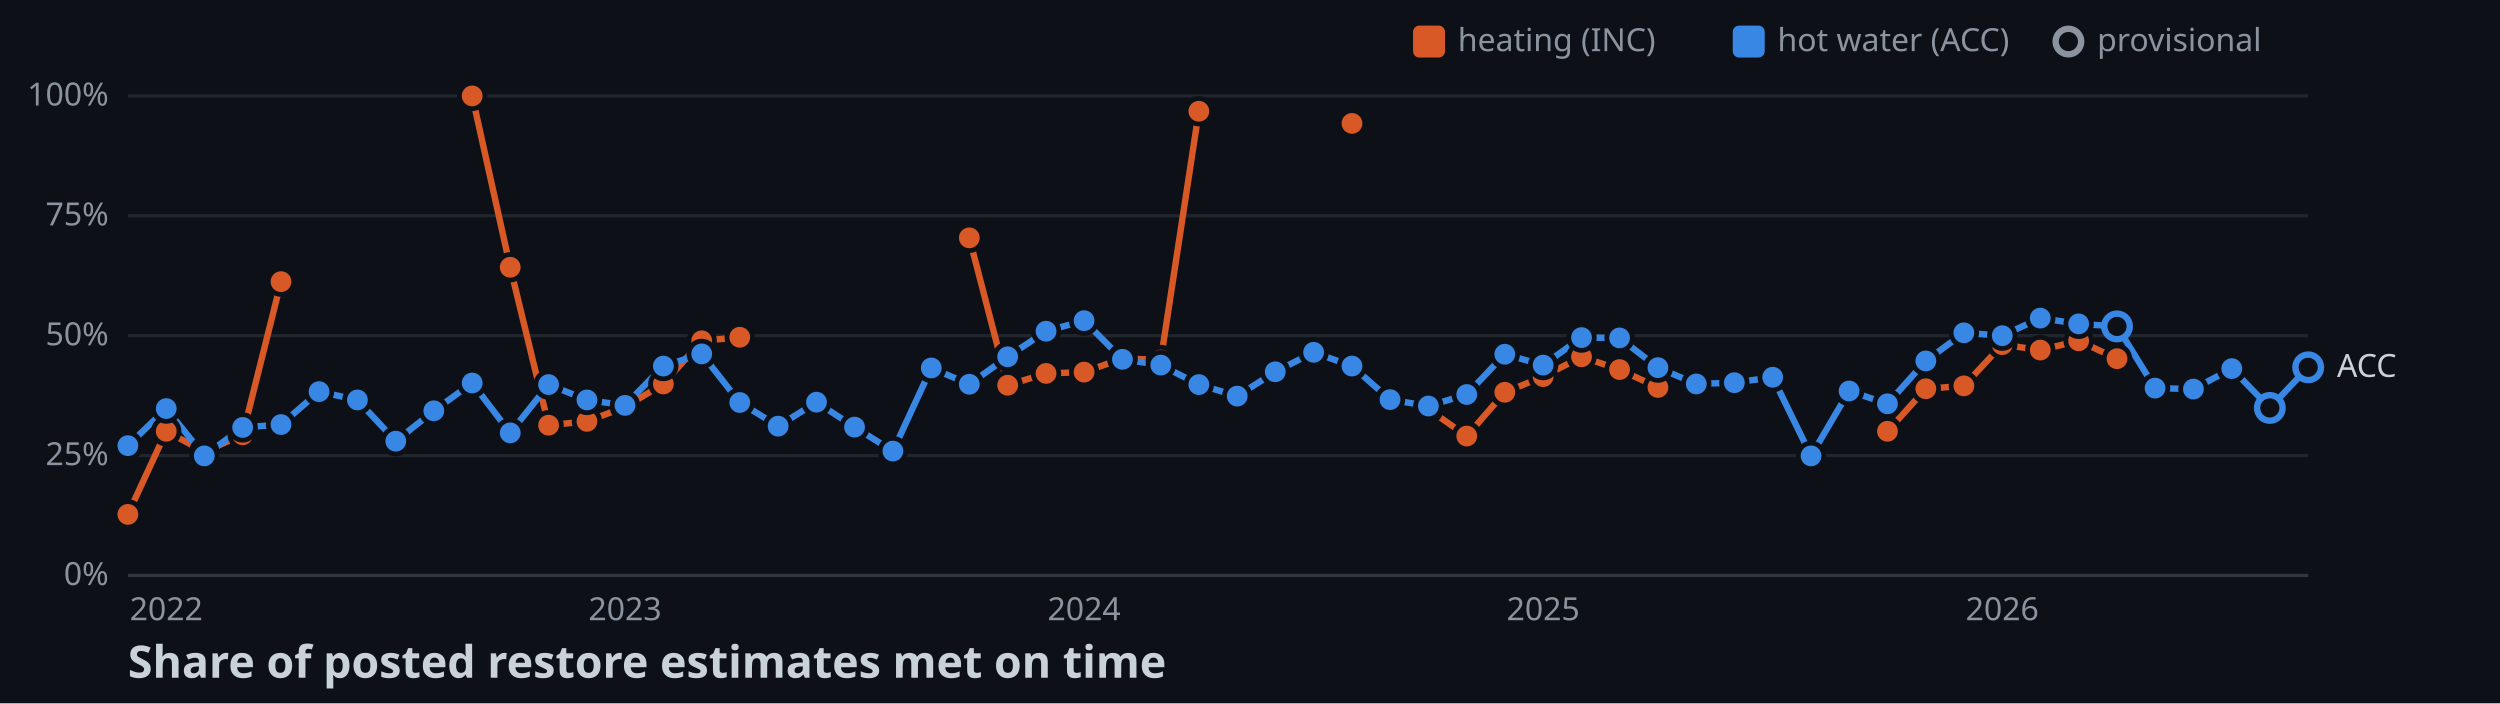
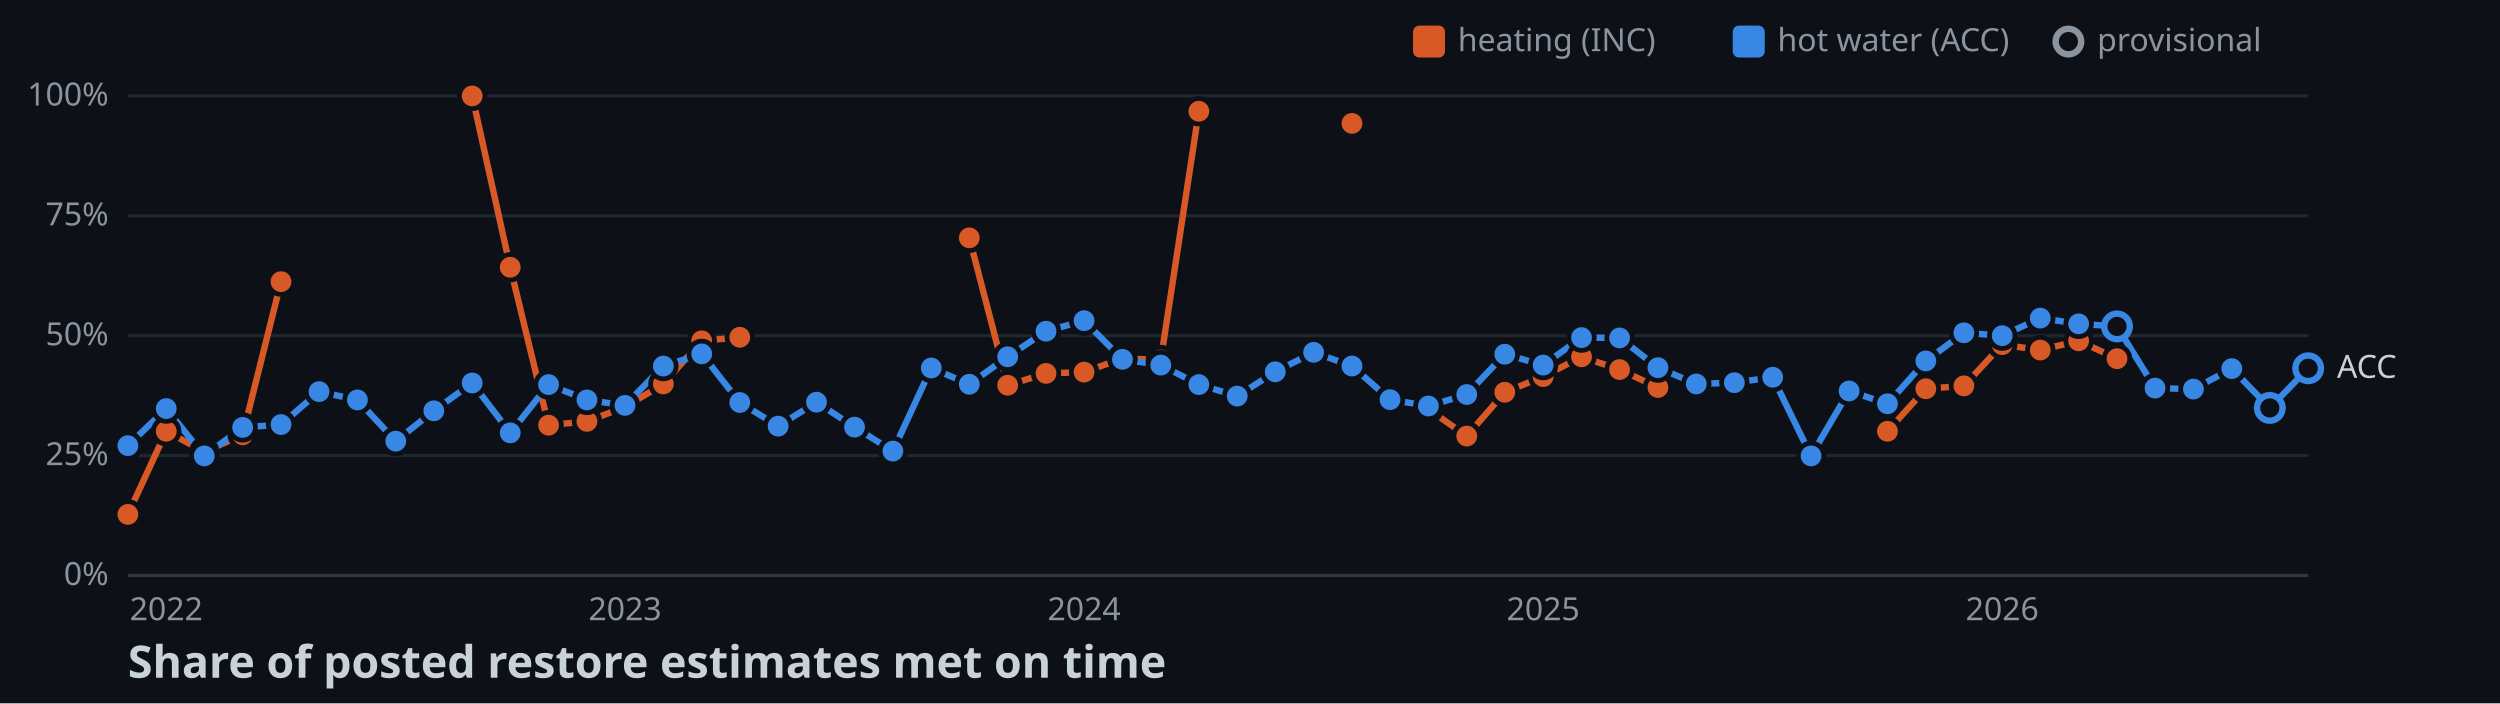
<svg xmlns="http://www.w3.org/2000/svg" width="782" height="220">
  <style>
    .axis { font: 10px sans-serif; fill: #8b949e; }
    .label { font: 10px sans-serif; fill: #c9d1d9; paint-order: stroke; stroke: #0d1117; stroke-width: 3px; }
    .title { font: bold 14px sans-serif; fill: #c9d1d9; }
  </style>
  <rect width="100%" height="100%" fill="#0d1117" />
  <line x1="40" y1="180" x2="722" y2="180" stroke="#30363d" />
  <text x="34" y="183" text-anchor="end" class="axis">0%</text>
  <line x1="40" y1="142.5" x2="722" y2="142.5" stroke="#21262d" />
  <text x="34" y="145.5" text-anchor="end" class="axis">25%</text>
  <line x1="40" y1="105" x2="722" y2="105" stroke="#21262d" />
  <text x="34" y="108" text-anchor="end" class="axis">50%</text>
  <line x1="40" y1="67.5" x2="722" y2="67.5" stroke="#21262d" />
  <text x="34" y="70.5" text-anchor="end" class="axis">75%</text>
  <line x1="40" y1="30" x2="722" y2="30" stroke="#21262d" />
  <text x="34" y="33" text-anchor="end" class="axis">100%</text>
  <text x="52" y="194" text-anchor="middle" class="axis">2022</text>
  <text x="195.5" y="194" text-anchor="middle" class="axis">2023</text>
  <text x="339.1" y="194" text-anchor="middle" class="axis">2024</text>
  <text x="482.7" y="194" text-anchor="middle" class="axis">2025</text>
  <text x="626.3" y="194" text-anchor="middle" class="axis">2026</text>
  <polyline points="40,160.9 52,134.9 63.9,141.3 75.9,136 87.9,88.1" fill="none" stroke-width="2" stroke="#d95926" />
  <polyline points="147.7,30 159.6,83.6 171.6,133 183.6,131.8 195.5,127.3 207.5,120.1 219.5,106.6 231.4,105.5" fill="none" stroke-width="2" stroke="#d95926" />
  <polyline points="303.2,74.4 315.2,120.5 327.2,116.8 339.1,116.4 351.1,112.1 363.1,112.6 375,34.8" fill="none" stroke-width="2" stroke="#d95926" />
  <polyline points="446.8,128 458.8,136.4 470.7,122.7 482.7,117.8 494.7,111.6 506.6,115.6 518.6,121.2" fill="none" stroke-width="2" stroke="#d95926" />
  <polyline points="590.4,134.9 602.4,121.6 614.3,120.7 626.3,107.8 638.2,109.5 650.2,106.6 662.2,112.2" fill="none" stroke-width="2" stroke="#d95926" />
-   <polyline points="40,139.4 52,127.8 63.9,142.6 75.9,133.7 87.9,132.8 99.8,122.5 111.8,125.1 123.8,138 135.7,128.5 147.7,119.8 159.6,135.4 171.6,120.3 183.6,125.1 195.5,126.8 207.5,114.5 219.5,110.7 231.4,125.9 243.4,133.3 255.4,125.8 267.3,133.6 279.3,141.1 291.3,115.1 303.2,120.2 315.2,111.6 327.2,103.6 339.1,100.3 351.1,112.4 363.1,114.2 375,120.3 387,123.9 398.9,116.3 410.9,110.2 422.9,114.5 434.8,125 446.8,127 458.8,123.4 470.7,110.8 482.7,114.2 494.7,105.6 506.6,105.7 518.6,115 530.6,120.1 542.5,119.7 554.5,118 566.5,142.6 578.4,122.3 590.4,126.3 602.4,112.9 614.3,104.1 626.3,105 638.2,99.5 650.2,101.3 662.2,102.1 674.1,121.4 686.1,121.7 698.1,115.3 710,127.6 722,114.9" fill="none" stroke-width="2" stroke="#3987e5" />
+   <polyline points="40,139.4 52,127.8 63.9,142.6 75.9,133.7 87.9,132.8 99.8,122.5 111.8,125.1 123.8,138 135.7,128.5 147.7,119.8 159.6,135.4 171.6,120.3 183.6,125.1 195.5,126.8 207.5,114.5 219.5,110.7 231.4,125.9 243.4,133.3 255.4,125.8 267.3,133.6 279.3,141.1 291.3,115.1 303.2,120.2 315.2,111.6 327.2,103.6 339.1,100.3 351.1,112.4 363.1,114.2 375,120.3 387,123.9 398.9,116.3 410.9,110.2 422.9,114.5 434.8,125 446.8,127 458.8,123.4 470.7,110.8 482.7,114.2 494.7,105.6 506.6,105.7 518.6,115 530.6,120.1 542.5,119.7 554.5,118 566.5,142.6 578.4,122.3 590.4,126.3 602.4,112.9 614.3,104.1 626.3,105 638.2,99.5 650.2,101.3 662.2,102.1 674.1,121.4 686.1,121.7 698.1,115.3 710,127.6 722,115.2" fill="none" stroke-width="2" stroke="#3987e5" />
  <circle cx="40" cy="160.9" r="4" stroke="#0d1117" stroke-width="1.5" fill="#d95926" />
  <circle cx="52" cy="134.9" r="4" stroke="#0d1117" stroke-width="1.5" fill="#d95926" />
  <circle cx="63.9" cy="141.3" r="4" stroke="#0d1117" stroke-width="1.5" fill="#d95926" />
  <circle cx="75.9" cy="136" r="4" stroke="#0d1117" stroke-width="1.5" fill="#d95926" />
  <circle cx="87.9" cy="88.1" r="4" stroke="#0d1117" stroke-width="1.5" fill="#d95926" />
  <circle cx="147.7" cy="30" r="4" stroke="#0d1117" stroke-width="1.5" fill="#d95926" />
  <circle cx="159.6" cy="83.6" r="4" stroke="#0d1117" stroke-width="1.5" fill="#d95926" />
  <circle cx="171.6" cy="133" r="4" stroke="#0d1117" stroke-width="1.5" fill="#d95926" />
  <circle cx="183.6" cy="131.8" r="4" stroke="#0d1117" stroke-width="1.5" fill="#d95926" />
  <circle cx="195.5" cy="127.3" r="4" stroke="#0d1117" stroke-width="1.5" fill="#d95926" />
  <circle cx="207.5" cy="120.1" r="4" stroke="#0d1117" stroke-width="1.5" fill="#d95926" />
  <circle cx="219.5" cy="106.6" r="4" stroke="#0d1117" stroke-width="1.5" fill="#d95926" />
  <circle cx="231.4" cy="105.5" r="4" stroke="#0d1117" stroke-width="1.5" fill="#d95926" />
  <circle cx="303.2" cy="74.4" r="4" stroke="#0d1117" stroke-width="1.5" fill="#d95926" />
  <circle cx="315.2" cy="120.5" r="4" stroke="#0d1117" stroke-width="1.5" fill="#d95926" />
  <circle cx="327.2" cy="116.8" r="4" stroke="#0d1117" stroke-width="1.5" fill="#d95926" />
  <circle cx="339.1" cy="116.4" r="4" stroke="#0d1117" stroke-width="1.5" fill="#d95926" />
  <circle cx="351.1" cy="112.1" r="4" stroke="#0d1117" stroke-width="1.5" fill="#d95926" />
  <circle cx="363.1" cy="112.6" r="4" stroke="#0d1117" stroke-width="1.5" fill="#d95926" />
  <circle cx="375" cy="34.8" r="4" stroke="#0d1117" stroke-width="1.5" fill="#d95926" />
  <circle cx="422.9" cy="38.6" r="4" stroke="#0d1117" stroke-width="1.5" fill="#d95926" />
  <circle cx="446.8" cy="128" r="4" stroke="#0d1117" stroke-width="1.5" fill="#d95926" />
  <circle cx="458.8" cy="136.4" r="4" stroke="#0d1117" stroke-width="1.5" fill="#d95926" />
  <circle cx="470.7" cy="122.7" r="4" stroke="#0d1117" stroke-width="1.5" fill="#d95926" />
  <circle cx="482.7" cy="117.8" r="4" stroke="#0d1117" stroke-width="1.5" fill="#d95926" />
  <circle cx="494.7" cy="111.6" r="4" stroke="#0d1117" stroke-width="1.5" fill="#d95926" />
  <circle cx="506.6" cy="115.6" r="4" stroke="#0d1117" stroke-width="1.5" fill="#d95926" />
  <circle cx="518.6" cy="121.2" r="4" stroke="#0d1117" stroke-width="1.5" fill="#d95926" />
  <circle cx="590.4" cy="134.9" r="4" stroke="#0d1117" stroke-width="1.5" fill="#d95926" />
  <circle cx="602.4" cy="121.6" r="4" stroke="#0d1117" stroke-width="1.5" fill="#d95926" />
  <circle cx="614.3" cy="120.7" r="4" stroke="#0d1117" stroke-width="1.5" fill="#d95926" />
  <circle cx="626.3" cy="107.8" r="4" stroke="#0d1117" stroke-width="1.5" fill="#d95926" />
  <circle cx="638.2" cy="109.5" r="4" stroke="#0d1117" stroke-width="1.5" fill="#d95926" />
  <circle cx="650.2" cy="106.6" r="4" stroke="#0d1117" stroke-width="1.5" fill="#d95926" />
  <circle cx="662.2" cy="112.2" r="4" stroke="#0d1117" stroke-width="1.5" fill="#d95926" />
  <circle cx="40" cy="139.4" r="4" stroke="#0d1117" stroke-width="1.5" fill="#3987e5" />
  <circle cx="52" cy="127.8" r="4" stroke="#0d1117" stroke-width="1.5" fill="#3987e5" />
  <circle cx="63.9" cy="142.6" r="4" stroke="#0d1117" stroke-width="1.5" fill="#3987e5" />
  <circle cx="75.9" cy="133.7" r="4" stroke="#0d1117" stroke-width="1.5" fill="#3987e5" />
  <circle cx="87.9" cy="132.8" r="4" stroke="#0d1117" stroke-width="1.5" fill="#3987e5" />
  <circle cx="99.8" cy="122.5" r="4" stroke="#0d1117" stroke-width="1.5" fill="#3987e5" />
  <circle cx="111.8" cy="125.1" r="4" stroke="#0d1117" stroke-width="1.5" fill="#3987e5" />
  <circle cx="123.8" cy="138" r="4" stroke="#0d1117" stroke-width="1.5" fill="#3987e5" />
  <circle cx="135.7" cy="128.5" r="4" stroke="#0d1117" stroke-width="1.5" fill="#3987e5" />
  <circle cx="147.7" cy="119.8" r="4" stroke="#0d1117" stroke-width="1.5" fill="#3987e5" />
  <circle cx="159.6" cy="135.4" r="4" stroke="#0d1117" stroke-width="1.5" fill="#3987e5" />
  <circle cx="171.6" cy="120.3" r="4" stroke="#0d1117" stroke-width="1.5" fill="#3987e5" />
  <circle cx="183.6" cy="125.1" r="4" stroke="#0d1117" stroke-width="1.5" fill="#3987e5" />
  <circle cx="195.5" cy="126.8" r="4" stroke="#0d1117" stroke-width="1.5" fill="#3987e5" />
  <circle cx="207.5" cy="114.5" r="4" stroke="#0d1117" stroke-width="1.5" fill="#3987e5" />
  <circle cx="219.5" cy="110.7" r="4" stroke="#0d1117" stroke-width="1.5" fill="#3987e5" />
  <circle cx="231.4" cy="125.9" r="4" stroke="#0d1117" stroke-width="1.5" fill="#3987e5" />
  <circle cx="243.4" cy="133.3" r="4" stroke="#0d1117" stroke-width="1.5" fill="#3987e5" />
  <circle cx="255.4" cy="125.8" r="4" stroke="#0d1117" stroke-width="1.5" fill="#3987e5" />
  <circle cx="267.3" cy="133.6" r="4" stroke="#0d1117" stroke-width="1.5" fill="#3987e5" />
  <circle cx="279.3" cy="141.1" r="4" stroke="#0d1117" stroke-width="1.5" fill="#3987e5" />
  <circle cx="291.3" cy="115.1" r="4" stroke="#0d1117" stroke-width="1.5" fill="#3987e5" />
  <circle cx="303.2" cy="120.2" r="4" stroke="#0d1117" stroke-width="1.5" fill="#3987e5" />
  <circle cx="315.2" cy="111.6" r="4" stroke="#0d1117" stroke-width="1.5" fill="#3987e5" />
  <circle cx="327.2" cy="103.6" r="4" stroke="#0d1117" stroke-width="1.5" fill="#3987e5" />
  <circle cx="339.1" cy="100.3" r="4" stroke="#0d1117" stroke-width="1.5" fill="#3987e5" />
  <circle cx="351.1" cy="112.4" r="4" stroke="#0d1117" stroke-width="1.5" fill="#3987e5" />
  <circle cx="363.1" cy="114.2" r="4" stroke="#0d1117" stroke-width="1.5" fill="#3987e5" />
  <circle cx="375" cy="120.3" r="4" stroke="#0d1117" stroke-width="1.5" fill="#3987e5" />
  <circle cx="387" cy="123.9" r="4" stroke="#0d1117" stroke-width="1.5" fill="#3987e5" />
  <circle cx="398.9" cy="116.3" r="4" stroke="#0d1117" stroke-width="1.5" fill="#3987e5" />
  <circle cx="410.9" cy="110.2" r="4" stroke="#0d1117" stroke-width="1.5" fill="#3987e5" />
  <circle cx="422.9" cy="114.5" r="4" stroke="#0d1117" stroke-width="1.5" fill="#3987e5" />
  <circle cx="434.8" cy="125" r="4" stroke="#0d1117" stroke-width="1.5" fill="#3987e5" />
  <circle cx="446.8" cy="127" r="4" stroke="#0d1117" stroke-width="1.5" fill="#3987e5" />
  <circle cx="458.8" cy="123.4" r="4" stroke="#0d1117" stroke-width="1.5" fill="#3987e5" />
  <circle cx="470.7" cy="110.8" r="4" stroke="#0d1117" stroke-width="1.5" fill="#3987e5" />
  <circle cx="482.7" cy="114.2" r="4" stroke="#0d1117" stroke-width="1.5" fill="#3987e5" />
  <circle cx="494.7" cy="105.6" r="4" stroke="#0d1117" stroke-width="1.5" fill="#3987e5" />
  <circle cx="506.6" cy="105.7" r="4" stroke="#0d1117" stroke-width="1.5" fill="#3987e5" />
  <circle cx="518.6" cy="115" r="4" stroke="#0d1117" stroke-width="1.5" fill="#3987e5" />
  <circle cx="530.6" cy="120.1" r="4" stroke="#0d1117" stroke-width="1.5" fill="#3987e5" />
  <circle cx="542.5" cy="119.7" r="4" stroke="#0d1117" stroke-width="1.5" fill="#3987e5" />
  <circle cx="554.5" cy="118" r="4" stroke="#0d1117" stroke-width="1.5" fill="#3987e5" />
  <circle cx="566.5" cy="142.6" r="4" stroke="#0d1117" stroke-width="1.5" fill="#3987e5" />
  <circle cx="578.4" cy="122.3" r="4" stroke="#0d1117" stroke-width="1.5" fill="#3987e5" />
  <circle cx="590.4" cy="126.3" r="4" stroke="#0d1117" stroke-width="1.5" fill="#3987e5" />
  <circle cx="602.4" cy="112.9" r="4" stroke="#0d1117" stroke-width="1.5" fill="#3987e5" />
  <circle cx="614.3" cy="104.1" r="4" stroke="#0d1117" stroke-width="1.5" fill="#3987e5" />
  <circle cx="626.3" cy="105" r="4" stroke="#0d1117" stroke-width="1.5" fill="#3987e5" />
  <circle cx="638.2" cy="99.5" r="4" stroke="#0d1117" stroke-width="1.5" fill="#3987e5" />
  <circle cx="650.2" cy="101.3" r="4" stroke="#0d1117" stroke-width="1.5" fill="#3987e5" />
  <circle cx="662.2" cy="102.1" r="4" fill="#0d1117" stroke-width="2" stroke="#3987e5" />
  <circle cx="674.1" cy="121.4" r="4" stroke="#0d1117" stroke-width="1.5" fill="#3987e5" />
  <circle cx="686.1" cy="121.7" r="4" stroke="#0d1117" stroke-width="1.5" fill="#3987e5" />
  <circle cx="698.1" cy="115.3" r="4" stroke="#0d1117" stroke-width="1.5" fill="#3987e5" />
  <circle cx="710" cy="127.6" r="4" fill="#0d1117" stroke-width="2" stroke="#3987e5" />
-   <circle cx="722" cy="114.9" r="4" fill="#0d1117" stroke-width="2" stroke="#3987e5" />
-   <text x="731" y="117.9" class="label">ACC</text>
+   <circle cx="722" cy="115.2" r="4" fill="#0d1117" stroke-width="2" stroke="#3987e5" />
+   <text x="731" y="118.2" class="label">ACC</text>
  <rect x="442" y="8" width="10" height="10" rx="2" fill="#d95926" />
  <text x="456" y="16" class="axis">heating (INC)</text>
  <rect x="542" y="8" width="10" height="10" rx="2" fill="#3987e5" />
  <text x="556" y="16" class="axis">hot water (ACC)</text>
  <circle cx="647" cy="13" r="4" fill="#0d1117" stroke-width="2" stroke="#8b949e" />
  <text x="656" y="16" class="axis">provisional</text>
  <text x="40" y="212" class="title">Share of posted restore estimates met on time</text>
</svg>
